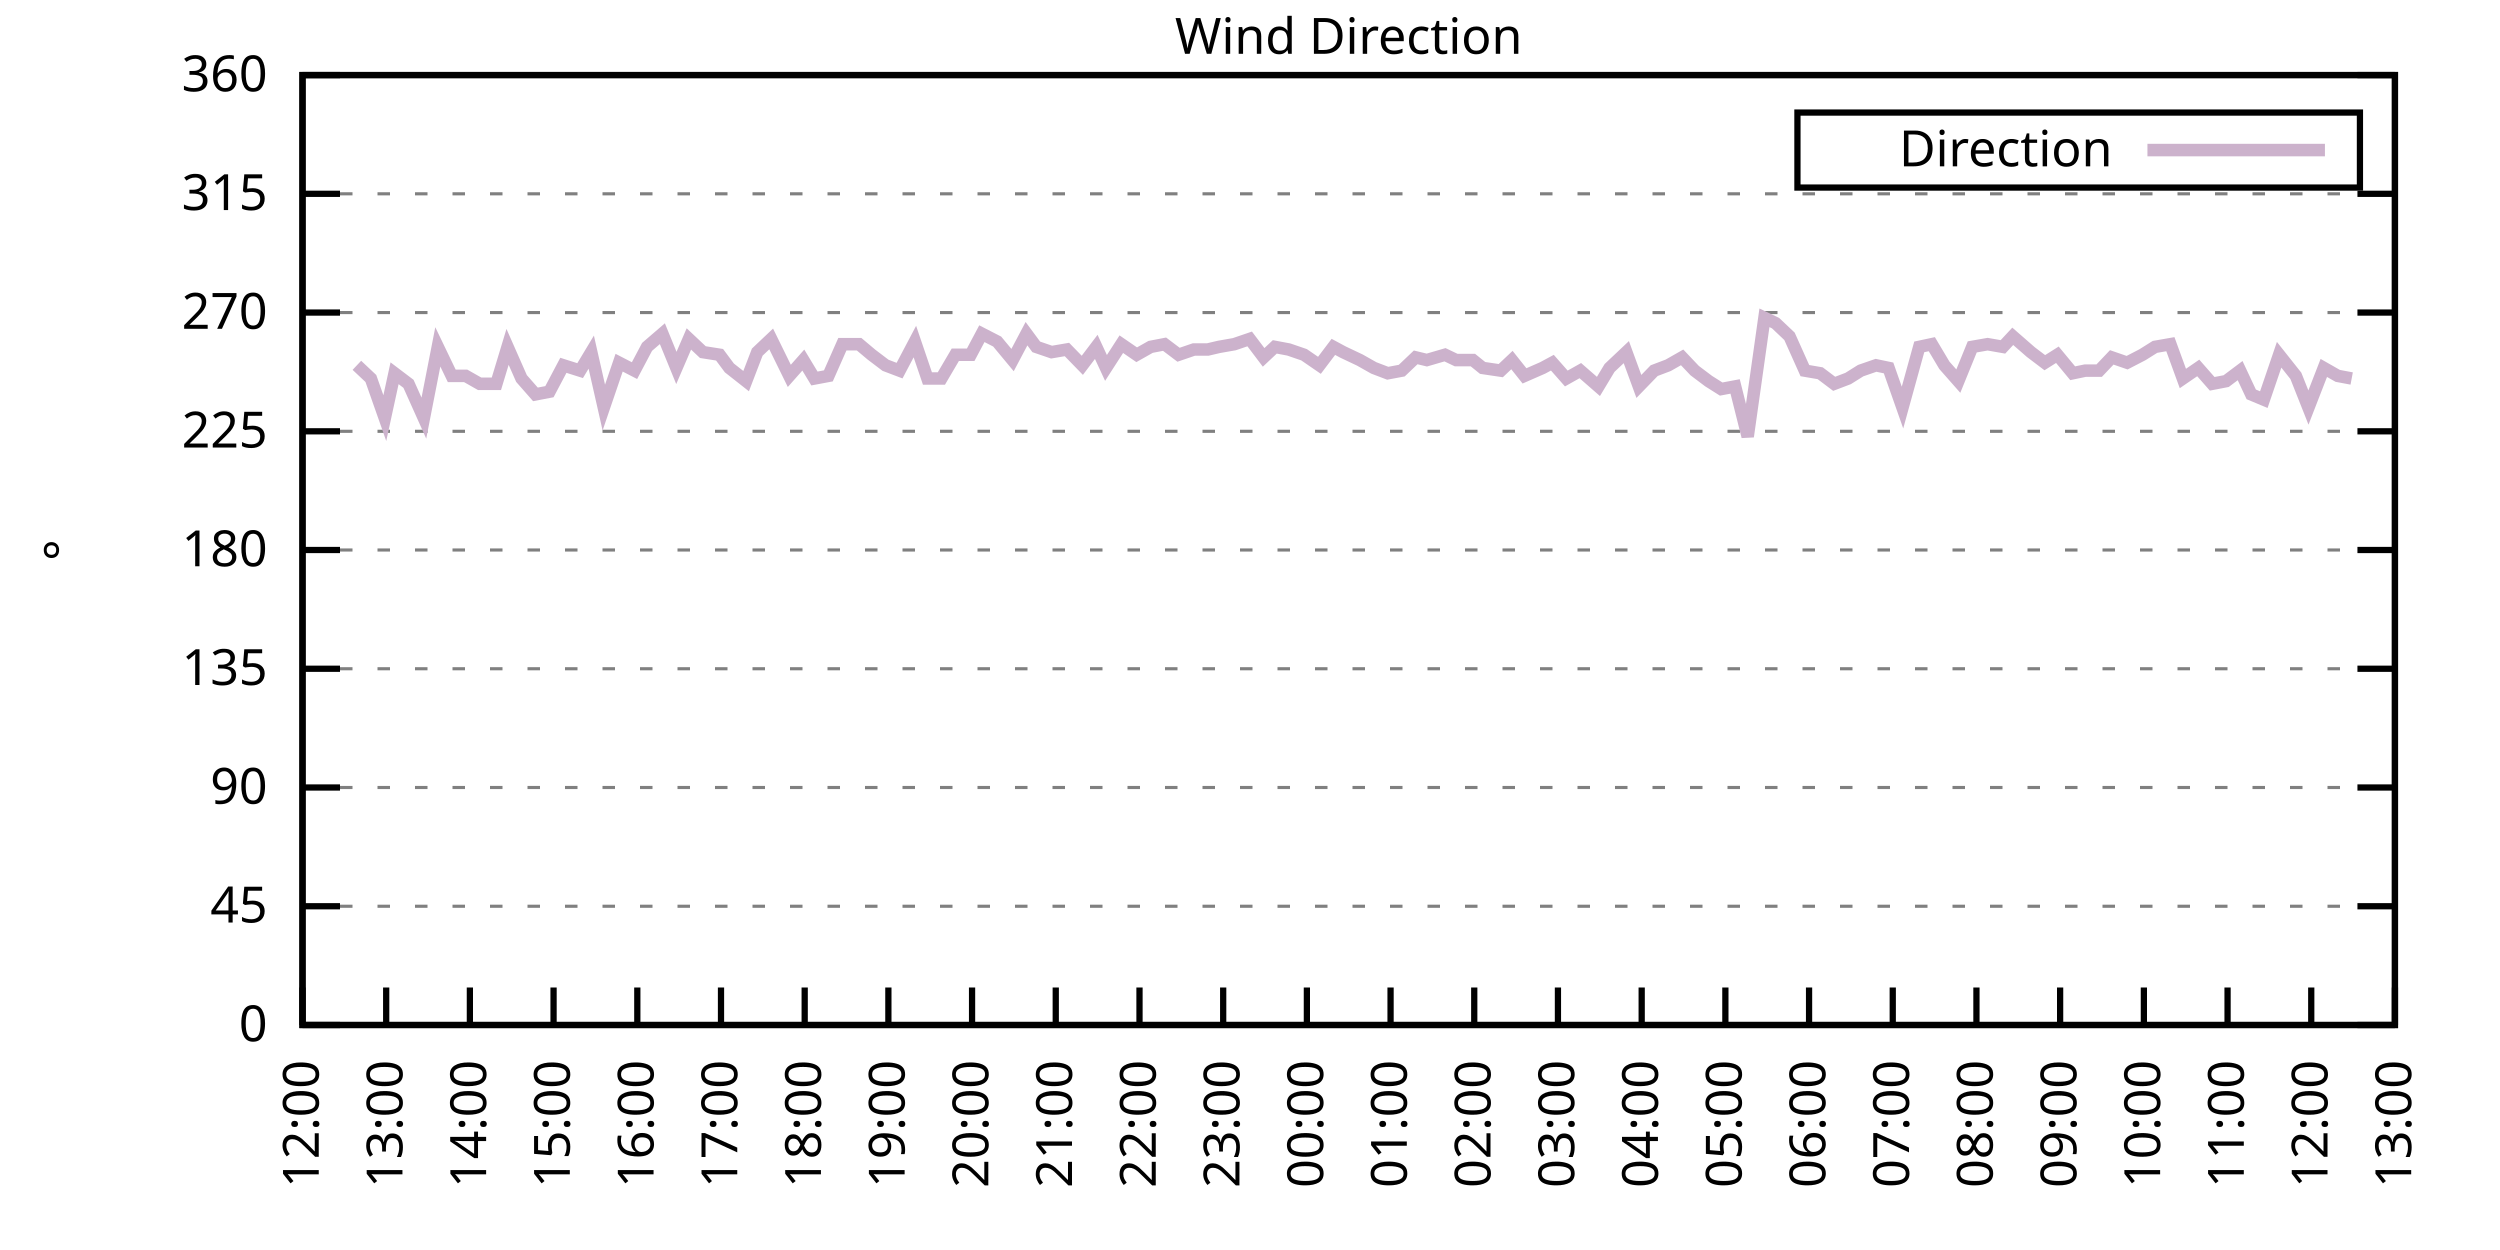
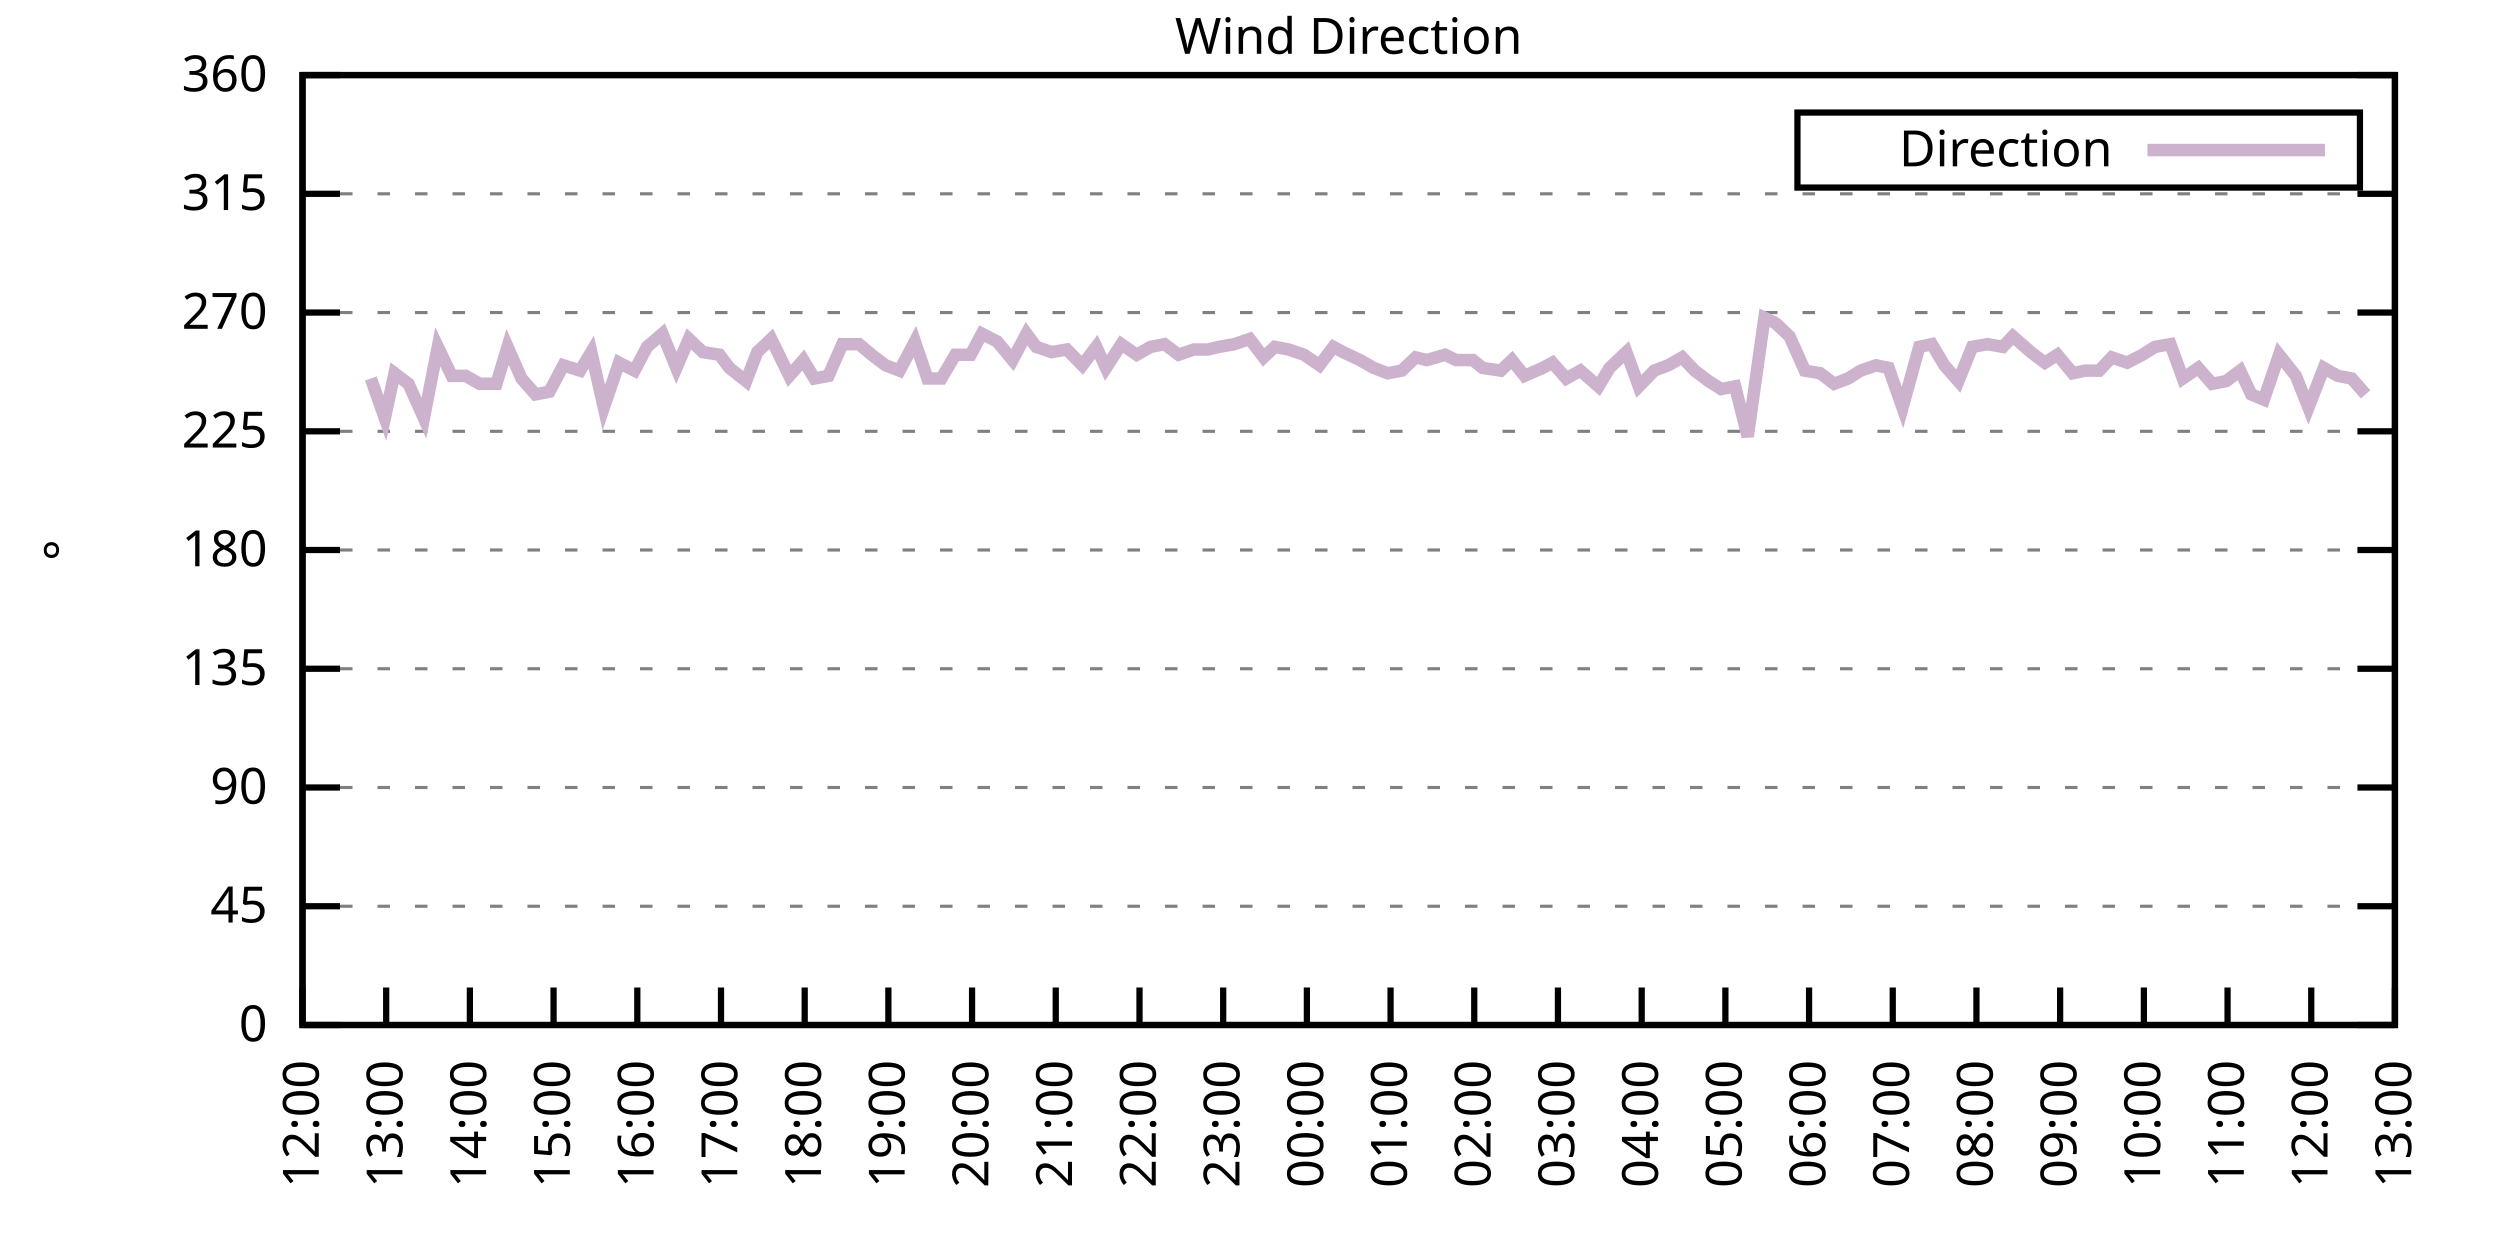
<svg xmlns="http://www.w3.org/2000/svg" xmlns:xlink="http://www.w3.org/1999/xlink" width="400" height="200" viewBox="0 0 400 200">
  <g id="gnuplot_canvas">
    <rect x="0" y="0" width="400" height="200" fill="none" />
    <defs>
      <circle id="gpDot" r="0.5" stroke-width="0.5" stroke="currentColor" />
      <path id="gpPt0" stroke-width="0.333" stroke="currentColor" d="M-1,0 h2 M0,-1 v2" />
      <path id="gpPt1" stroke-width="0.333" stroke="currentColor" d="M-1,-1 L1,1 M1,-1 L-1,1" />
      <path id="gpPt2" stroke-width="0.333" stroke="currentColor" d="M-1,0 L1,0 M0,-1 L0,1 M-1,-1 L1,1 M-1,1 L1,-1" />
      <rect id="gpPt3" stroke-width="0.333" stroke="currentColor" x="-1" y="-1" width="2" height="2" />
      <rect id="gpPt4" stroke-width="0.333" stroke="currentColor" fill="currentColor" x="-1" y="-1" width="2" height="2" />
      <circle id="gpPt5" stroke-width="0.333" stroke="currentColor" cx="0" cy="0" r="1" />
      <use xlink:href="#gpPt5" id="gpPt6" fill="currentColor" stroke="none" />
      <path id="gpPt7" stroke-width="0.333" stroke="currentColor" d="M0,-1.33 L-1.33,0.67 L1.33,0.67 z" />
      <use xlink:href="#gpPt7" id="gpPt8" fill="currentColor" stroke="none" />
      <use xlink:href="#gpPt7" id="gpPt9" stroke="currentColor" transform="rotate(180)" />
      <use xlink:href="#gpPt9" id="gpPt10" fill="currentColor" stroke="none" />
      <use xlink:href="#gpPt3" id="gpPt11" stroke="currentColor" transform="rotate(45)" />
      <use xlink:href="#gpPt11" id="gpPt12" fill="currentColor" stroke="none" />
      <path id="gpPt13" stroke-width="0.333" stroke="currentColor" d="M0,1.330 L1.265,0.411 L0.782,-1.067 L-0.782,-1.076 L-1.265,0.411 z" />
      <use xlink:href="#gpPt13" id="gpPt14" fill="currentColor" stroke="none" />
      <filter id="textbox" filterUnits="objectBoundingBox" x="0" y="0" height="1" width="1">
        <feFlood flood-color="white" flood-opacity="1" result="bgnd" />
        <feComposite in="SourceGraphic" in2="bgnd" operator="atop" />
      </filter>
      <filter id="greybox" filterUnits="objectBoundingBox" x="0" y="0" height="1" width="1">
        <feFlood flood-color="lightgrey" flood-opacity="1" result="grey" />
        <feComposite in="SourceGraphic" in2="grey" operator="atop" />
      </filter>
    </defs>
    <g fill="none" color="white" stroke="currentColor" stroke-width="1.00" stroke-linecap="butt" stroke-linejoin="miter">
</g>
    <g fill="none" color="black" stroke="currentColor" stroke-width="1.00" stroke-linecap="butt" stroke-linejoin="miter">
      <g stroke="none" shape-rendering="crispEdges">
        <polygon fill="rgb(255, 255, 255)" points="48.40,164.00 383.18,164.00 383.18,12.02 48.40,12.02 " />
      </g>
    </g>
    <g fill="none" color="black" stroke="currentColor" stroke-width="1.00" stroke-linecap="butt" stroke-linejoin="miter">
</g>
    <g fill="none" color="black" stroke="black" stroke-width="0.50" stroke-linecap="butt" stroke-linejoin="miter">
</g>
    <g fill="none" color="gray" stroke="currentColor" stroke-width="0.50" stroke-linecap="butt" stroke-linejoin="miter">
      <path stroke="gray" stroke-dasharray="2,4" class="gridline" d="M48.40,164.00 L383.19,164.00  " />
    </g>
    <g fill="none" color="gray" stroke="gray" stroke-width="1.00" stroke-linecap="butt" stroke-linejoin="miter">
</g>
    <g fill="none" color="black" stroke="currentColor" stroke-width="1.00" stroke-linecap="butt" stroke-linejoin="miter">
      <path stroke="black" d="M48.40,164.00 L54.40,164.00 M383.19,164.00 L377.19,164.00  " />
      <g transform="translate(42.80,166.60)" stroke="none" fill="black" font-family="Sans" font-size="8.00" text-anchor="end">
        <text>
          <tspan font-family="Sans"> 0</tspan>
        </text>
      </g>
    </g>
    <g fill="none" color="black" stroke="currentColor" stroke-width="1.00" stroke-linecap="butt" stroke-linejoin="miter">
</g>
    <g fill="none" color="black" stroke="black" stroke-width="0.50" stroke-linecap="butt" stroke-linejoin="miter">
</g>
    <g fill="none" color="gray" stroke="currentColor" stroke-width="0.50" stroke-linecap="butt" stroke-linejoin="miter">
      <path stroke="gray" stroke-dasharray="2,4" class="gridline" d="M48.40,145.00 L383.19,145.00  " />
    </g>
    <g fill="none" color="gray" stroke="gray" stroke-width="1.00" stroke-linecap="butt" stroke-linejoin="miter">
</g>
    <g fill="none" color="black" stroke="currentColor" stroke-width="1.00" stroke-linecap="butt" stroke-linejoin="miter">
      <path stroke="black" d="M48.40,145.00 L54.40,145.00 M383.19,145.00 L377.19,145.00  " />
      <g transform="translate(42.80,147.60)" stroke="none" fill="black" font-family="Sans" font-size="8.00" text-anchor="end">
        <text>
          <tspan font-family="Sans"> 45</tspan>
        </text>
      </g>
    </g>
    <g fill="none" color="black" stroke="currentColor" stroke-width="1.00" stroke-linecap="butt" stroke-linejoin="miter">
</g>
    <g fill="none" color="black" stroke="black" stroke-width="0.50" stroke-linecap="butt" stroke-linejoin="miter">
</g>
    <g fill="none" color="gray" stroke="currentColor" stroke-width="0.50" stroke-linecap="butt" stroke-linejoin="miter">
      <path stroke="gray" stroke-dasharray="2,4" class="gridline" d="M48.40,126.00 L383.19,126.00  " />
    </g>
    <g fill="none" color="gray" stroke="gray" stroke-width="1.00" stroke-linecap="butt" stroke-linejoin="miter">
</g>
    <g fill="none" color="black" stroke="currentColor" stroke-width="1.00" stroke-linecap="butt" stroke-linejoin="miter">
      <path stroke="black" d="M48.40,126.00 L54.40,126.00 M383.19,126.00 L377.19,126.00  " />
      <g transform="translate(42.80,128.60)" stroke="none" fill="black" font-family="Sans" font-size="8.00" text-anchor="end">
        <text>
          <tspan font-family="Sans"> 90</tspan>
        </text>
      </g>
    </g>
    <g fill="none" color="black" stroke="currentColor" stroke-width="1.00" stroke-linecap="butt" stroke-linejoin="miter">
</g>
    <g fill="none" color="black" stroke="black" stroke-width="0.50" stroke-linecap="butt" stroke-linejoin="miter">
</g>
    <g fill="none" color="gray" stroke="currentColor" stroke-width="0.50" stroke-linecap="butt" stroke-linejoin="miter">
      <path stroke="gray" stroke-dasharray="2,4" class="gridline" d="M48.40,107.00 L383.19,107.00  " />
    </g>
    <g fill="none" color="gray" stroke="gray" stroke-width="1.00" stroke-linecap="butt" stroke-linejoin="miter">
</g>
    <g fill="none" color="black" stroke="currentColor" stroke-width="1.00" stroke-linecap="butt" stroke-linejoin="miter">
      <path stroke="black" d="M48.40,107.00 L54.40,107.00 M383.19,107.00 L377.19,107.00  " />
      <g transform="translate(42.80,109.60)" stroke="none" fill="black" font-family="Sans" font-size="8.00" text-anchor="end">
        <text>
          <tspan font-family="Sans"> 135</tspan>
        </text>
      </g>
    </g>
    <g fill="none" color="black" stroke="currentColor" stroke-width="1.00" stroke-linecap="butt" stroke-linejoin="miter">
</g>
    <g fill="none" color="black" stroke="black" stroke-width="0.50" stroke-linecap="butt" stroke-linejoin="miter">
</g>
    <g fill="none" color="gray" stroke="currentColor" stroke-width="0.50" stroke-linecap="butt" stroke-linejoin="miter">
      <path stroke="gray" stroke-dasharray="2,4" class="gridline" d="M48.40,88.00 L383.19,88.00  " />
    </g>
    <g fill="none" color="gray" stroke="gray" stroke-width="1.00" stroke-linecap="butt" stroke-linejoin="miter">
</g>
    <g fill="none" color="black" stroke="currentColor" stroke-width="1.00" stroke-linecap="butt" stroke-linejoin="miter">
      <path stroke="black" d="M48.40,88.00 L54.40,88.00 M383.19,88.00 L377.19,88.00  " />
      <g transform="translate(42.80,90.60)" stroke="none" fill="black" font-family="Sans" font-size="8.00" text-anchor="end">
        <text>
          <tspan font-family="Sans"> 180</tspan>
        </text>
      </g>
    </g>
    <g fill="none" color="black" stroke="currentColor" stroke-width="1.00" stroke-linecap="butt" stroke-linejoin="miter">
</g>
    <g fill="none" color="black" stroke="black" stroke-width="0.50" stroke-linecap="butt" stroke-linejoin="miter">
</g>
    <g fill="none" color="gray" stroke="currentColor" stroke-width="0.50" stroke-linecap="butt" stroke-linejoin="miter">
      <path stroke="gray" stroke-dasharray="2,4" class="gridline" d="M48.40,69.01 L383.19,69.01  " />
    </g>
    <g fill="none" color="gray" stroke="gray" stroke-width="1.00" stroke-linecap="butt" stroke-linejoin="miter">
</g>
    <g fill="none" color="black" stroke="currentColor" stroke-width="1.00" stroke-linecap="butt" stroke-linejoin="miter">
      <path stroke="black" d="M48.40,69.01 L54.40,69.01 M383.19,69.01 L377.19,69.01  " />
      <g transform="translate(42.80,71.61)" stroke="none" fill="black" font-family="Sans" font-size="8.00" text-anchor="end">
        <text>
          <tspan font-family="Sans"> 225</tspan>
        </text>
      </g>
    </g>
    <g fill="none" color="black" stroke="currentColor" stroke-width="1.00" stroke-linecap="butt" stroke-linejoin="miter">
</g>
    <g fill="none" color="black" stroke="black" stroke-width="0.50" stroke-linecap="butt" stroke-linejoin="miter">
</g>
    <g fill="none" color="gray" stroke="currentColor" stroke-width="0.50" stroke-linecap="butt" stroke-linejoin="miter">
      <path stroke="gray" stroke-dasharray="2,4" class="gridline" d="M48.40,50.01 L383.19,50.01  " />
    </g>
    <g fill="none" color="gray" stroke="gray" stroke-width="1.00" stroke-linecap="butt" stroke-linejoin="miter">
</g>
    <g fill="none" color="black" stroke="currentColor" stroke-width="1.00" stroke-linecap="butt" stroke-linejoin="miter">
      <path stroke="black" d="M48.40,50.01 L54.40,50.01 M383.19,50.01 L377.19,50.01  " />
      <g transform="translate(42.80,52.61)" stroke="none" fill="black" font-family="Sans" font-size="8.00" text-anchor="end">
        <text>
          <tspan font-family="Sans"> 270</tspan>
        </text>
      </g>
    </g>
    <g fill="none" color="black" stroke="currentColor" stroke-width="1.00" stroke-linecap="butt" stroke-linejoin="miter">
</g>
    <g fill="none" color="black" stroke="black" stroke-width="0.50" stroke-linecap="butt" stroke-linejoin="miter">
</g>
    <g fill="none" color="gray" stroke="currentColor" stroke-width="0.50" stroke-linecap="butt" stroke-linejoin="miter">
      <path stroke="gray" stroke-dasharray="2,4" class="gridline" d="M48.40,31.01 L383.19,31.01  " />
    </g>
    <g fill="none" color="gray" stroke="gray" stroke-width="1.00" stroke-linecap="butt" stroke-linejoin="miter">
</g>
    <g fill="none" color="black" stroke="currentColor" stroke-width="1.00" stroke-linecap="butt" stroke-linejoin="miter">
      <path stroke="black" d="M48.40,31.01 L54.40,31.01 M383.19,31.01 L377.19,31.01  " />
      <g transform="translate(42.80,33.61)" stroke="none" fill="black" font-family="Sans" font-size="8.00" text-anchor="end">
        <text>
          <tspan font-family="Sans"> 315</tspan>
        </text>
      </g>
    </g>
    <g fill="none" color="black" stroke="currentColor" stroke-width="1.00" stroke-linecap="butt" stroke-linejoin="miter">
</g>
    <g fill="none" color="black" stroke="black" stroke-width="0.50" stroke-linecap="butt" stroke-linejoin="miter">
</g>
    <g fill="none" color="gray" stroke="currentColor" stroke-width="0.50" stroke-linecap="butt" stroke-linejoin="miter">
      <path stroke="gray" stroke-dasharray="2,4" class="gridline" d="M48.40,12.01 L383.19,12.01  " />
    </g>
    <g fill="none" color="gray" stroke="gray" stroke-width="1.00" stroke-linecap="butt" stroke-linejoin="miter">
</g>
    <g fill="none" color="black" stroke="currentColor" stroke-width="1.00" stroke-linecap="butt" stroke-linejoin="miter">
      <path stroke="black" d="M48.40,12.01 L54.40,12.01 M383.19,12.01 L377.19,12.01  " />
      <g transform="translate(42.80,14.61)" stroke="none" fill="black" font-family="Sans" font-size="8.00" text-anchor="end">
        <text>
          <tspan font-family="Sans"> 360</tspan>
        </text>
      </g>
    </g>
    <g fill="none" color="black" stroke="currentColor" stroke-width="1.00" stroke-linecap="butt" stroke-linejoin="miter">
      <path stroke="black" d="M48.40,164.00 L48.40,158.00  " />
      <g transform="translate(51.00,169.60) rotate(270.00)" stroke="none" fill="black" font-family="Sans" font-size="8.00" text-anchor="end">
        <text>
          <tspan font-family="Sans">12:00</tspan>
        </text>
      </g>
    </g>
    <g fill="none" color="black" stroke="currentColor" stroke-width="1.00" stroke-linecap="butt" stroke-linejoin="miter">
      <path stroke="black" d="M61.79,164.00 L61.79,158.00  " />
      <g transform="translate(64.39,169.60) rotate(270.00)" stroke="none" fill="black" font-family="Sans" font-size="8.00" text-anchor="end">
        <text>
          <tspan font-family="Sans">13:00</tspan>
        </text>
      </g>
    </g>
    <g fill="none" color="black" stroke="currentColor" stroke-width="1.00" stroke-linecap="butt" stroke-linejoin="miter">
      <path stroke="black" d="M75.18,164.00 L75.18,158.00  " />
      <g transform="translate(77.78,169.60) rotate(270.00)" stroke="none" fill="black" font-family="Sans" font-size="8.00" text-anchor="end">
        <text>
          <tspan font-family="Sans">14:00</tspan>
        </text>
      </g>
    </g>
    <g fill="none" color="black" stroke="currentColor" stroke-width="1.00" stroke-linecap="butt" stroke-linejoin="miter">
      <path stroke="black" d="M88.57,164.00 L88.57,158.00  " />
      <g transform="translate(91.17,169.60) rotate(270.00)" stroke="none" fill="black" font-family="Sans" font-size="8.00" text-anchor="end">
        <text>
          <tspan font-family="Sans">15:00</tspan>
        </text>
      </g>
    </g>
    <g fill="none" color="black" stroke="currentColor" stroke-width="1.00" stroke-linecap="butt" stroke-linejoin="miter">
      <path stroke="black" d="M101.97,164.00 L101.97,158.00  " />
      <g transform="translate(104.57,169.60) rotate(270.00)" stroke="none" fill="black" font-family="Sans" font-size="8.00" text-anchor="end">
        <text>
          <tspan font-family="Sans">16:00</tspan>
        </text>
      </g>
    </g>
    <g fill="none" color="black" stroke="currentColor" stroke-width="1.00" stroke-linecap="butt" stroke-linejoin="miter">
      <path stroke="black" d="M115.36,164.00 L115.36,158.00  " />
      <g transform="translate(117.96,169.60) rotate(270.00)" stroke="none" fill="black" font-family="Sans" font-size="8.00" text-anchor="end">
        <text>
          <tspan font-family="Sans">17:00</tspan>
        </text>
      </g>
    </g>
    <g fill="none" color="black" stroke="currentColor" stroke-width="1.00" stroke-linecap="butt" stroke-linejoin="miter">
      <path stroke="black" d="M128.75,164.00 L128.75,158.00  " />
      <g transform="translate(131.35,169.60) rotate(270.00)" stroke="none" fill="black" font-family="Sans" font-size="8.00" text-anchor="end">
        <text>
          <tspan font-family="Sans">18:00</tspan>
        </text>
      </g>
    </g>
    <g fill="none" color="black" stroke="currentColor" stroke-width="1.00" stroke-linecap="butt" stroke-linejoin="miter">
      <path stroke="black" d="M142.14,164.00 L142.14,158.00  " />
      <g transform="translate(144.74,169.60) rotate(270.00)" stroke="none" fill="black" font-family="Sans" font-size="8.00" text-anchor="end">
        <text>
          <tspan font-family="Sans">19:00</tspan>
        </text>
      </g>
    </g>
    <g fill="none" color="black" stroke="currentColor" stroke-width="1.00" stroke-linecap="butt" stroke-linejoin="miter">
      <path stroke="black" d="M155.53,164.00 L155.53,158.00  " />
      <g transform="translate(158.13,169.60) rotate(270.00)" stroke="none" fill="black" font-family="Sans" font-size="8.00" text-anchor="end">
        <text>
          <tspan font-family="Sans">20:00</tspan>
        </text>
      </g>
    </g>
    <g fill="none" color="black" stroke="currentColor" stroke-width="1.00" stroke-linecap="butt" stroke-linejoin="miter">
      <path stroke="black" d="M168.92,164.00 L168.92,158.00  " />
      <g transform="translate(171.52,169.60) rotate(270.00)" stroke="none" fill="black" font-family="Sans" font-size="8.00" text-anchor="end">
        <text>
          <tspan font-family="Sans">21:00</tspan>
        </text>
      </g>
    </g>
    <g fill="none" color="black" stroke="currentColor" stroke-width="1.00" stroke-linecap="butt" stroke-linejoin="miter">
      <path stroke="black" d="M182.32,164.00 L182.32,158.00  " />
      <g transform="translate(184.92,169.60) rotate(270.00)" stroke="none" fill="black" font-family="Sans" font-size="8.00" text-anchor="end">
        <text>
          <tspan font-family="Sans">22:00</tspan>
        </text>
      </g>
    </g>
    <g fill="none" color="black" stroke="currentColor" stroke-width="1.00" stroke-linecap="butt" stroke-linejoin="miter">
      <path stroke="black" d="M195.71,164.00 L195.71,158.00  " />
      <g transform="translate(198.31,169.60) rotate(270.00)" stroke="none" fill="black" font-family="Sans" font-size="8.00" text-anchor="end">
        <text>
          <tspan font-family="Sans">23:00</tspan>
        </text>
      </g>
    </g>
    <g fill="none" color="black" stroke="currentColor" stroke-width="1.00" stroke-linecap="butt" stroke-linejoin="miter">
      <path stroke="black" d="M209.10,164.00 L209.10,158.00  " />
      <g transform="translate(211.70,169.60) rotate(270.00)" stroke="none" fill="black" font-family="Sans" font-size="8.00" text-anchor="end">
        <text>
          <tspan font-family="Sans">00:00</tspan>
        </text>
      </g>
    </g>
    <g fill="none" color="black" stroke="currentColor" stroke-width="1.00" stroke-linecap="butt" stroke-linejoin="miter">
      <path stroke="black" d="M222.49,164.00 L222.49,158.00  " />
      <g transform="translate(225.09,169.60) rotate(270.00)" stroke="none" fill="black" font-family="Sans" font-size="8.00" text-anchor="end">
        <text>
          <tspan font-family="Sans">01:00</tspan>
        </text>
      </g>
    </g>
    <g fill="none" color="black" stroke="currentColor" stroke-width="1.00" stroke-linecap="butt" stroke-linejoin="miter">
      <path stroke="black" d="M235.88,164.00 L235.88,158.00  " />
      <g transform="translate(238.48,169.60) rotate(270.00)" stroke="none" fill="black" font-family="Sans" font-size="8.00" text-anchor="end">
        <text>
          <tspan font-family="Sans">02:00</tspan>
        </text>
      </g>
    </g>
    <g fill="none" color="black" stroke="currentColor" stroke-width="1.00" stroke-linecap="butt" stroke-linejoin="miter">
      <path stroke="black" d="M249.27,164.00 L249.27,158.00  " />
      <g transform="translate(251.87,169.60) rotate(270.00)" stroke="none" fill="black" font-family="Sans" font-size="8.00" text-anchor="end">
        <text>
          <tspan font-family="Sans">03:00</tspan>
        </text>
      </g>
    </g>
    <g fill="none" color="black" stroke="currentColor" stroke-width="1.00" stroke-linecap="butt" stroke-linejoin="miter">
      <path stroke="black" d="M262.67,164.00 L262.67,158.00  " />
      <g transform="translate(265.27,169.60) rotate(270.00)" stroke="none" fill="black" font-family="Sans" font-size="8.00" text-anchor="end">
        <text>
          <tspan font-family="Sans">04:00</tspan>
        </text>
      </g>
    </g>
    <g fill="none" color="black" stroke="currentColor" stroke-width="1.00" stroke-linecap="butt" stroke-linejoin="miter">
      <path stroke="black" d="M276.06,164.00 L276.06,158.00  " />
      <g transform="translate(278.66,169.60) rotate(270.00)" stroke="none" fill="black" font-family="Sans" font-size="8.00" text-anchor="end">
        <text>
          <tspan font-family="Sans">05:00</tspan>
        </text>
      </g>
    </g>
    <g fill="none" color="black" stroke="currentColor" stroke-width="1.00" stroke-linecap="butt" stroke-linejoin="miter">
      <path stroke="black" d="M289.45,164.00 L289.45,158.00  " />
      <g transform="translate(292.05,169.60) rotate(270.00)" stroke="none" fill="black" font-family="Sans" font-size="8.00" text-anchor="end">
        <text>
          <tspan font-family="Sans">06:00</tspan>
        </text>
      </g>
    </g>
    <g fill="none" color="black" stroke="currentColor" stroke-width="1.00" stroke-linecap="butt" stroke-linejoin="miter">
      <path stroke="black" d="M302.84,164.00 L302.84,158.00  " />
      <g transform="translate(305.44,169.60) rotate(270.00)" stroke="none" fill="black" font-family="Sans" font-size="8.00" text-anchor="end">
        <text>
          <tspan font-family="Sans">07:00</tspan>
        </text>
      </g>
    </g>
    <g fill="none" color="black" stroke="currentColor" stroke-width="1.00" stroke-linecap="butt" stroke-linejoin="miter">
      <path stroke="black" d="M316.23,164.00 L316.23,158.00  " />
      <g transform="translate(318.83,169.60) rotate(270.00)" stroke="none" fill="black" font-family="Sans" font-size="8.00" text-anchor="end">
        <text>
          <tspan font-family="Sans">08:00</tspan>
        </text>
      </g>
    </g>
    <g fill="none" color="black" stroke="currentColor" stroke-width="1.00" stroke-linecap="butt" stroke-linejoin="miter">
      <path stroke="black" d="M329.62,164.00 L329.62,158.00  " />
      <g transform="translate(332.22,169.60) rotate(270.00)" stroke="none" fill="black" font-family="Sans" font-size="8.00" text-anchor="end">
        <text>
          <tspan font-family="Sans">09:00</tspan>
        </text>
      </g>
    </g>
    <g fill="none" color="black" stroke="currentColor" stroke-width="1.00" stroke-linecap="butt" stroke-linejoin="miter">
      <path stroke="black" d="M343.02,164.00 L343.02,158.00  " />
      <g transform="translate(345.62,169.60) rotate(270.00)" stroke="none" fill="black" font-family="Sans" font-size="8.00" text-anchor="end">
        <text>
          <tspan font-family="Sans">10:00</tspan>
        </text>
      </g>
    </g>
    <g fill="none" color="black" stroke="currentColor" stroke-width="1.00" stroke-linecap="butt" stroke-linejoin="miter">
      <path stroke="black" d="M356.41,164.00 L356.41,158.00  " />
      <g transform="translate(359.01,169.60) rotate(270.00)" stroke="none" fill="black" font-family="Sans" font-size="8.00" text-anchor="end">
        <text>
          <tspan font-family="Sans">11:00</tspan>
        </text>
      </g>
    </g>
    <g fill="none" color="black" stroke="currentColor" stroke-width="1.00" stroke-linecap="butt" stroke-linejoin="miter">
      <path stroke="black" d="M369.80,164.00 L369.80,158.00  " />
      <g transform="translate(372.40,169.60) rotate(270.00)" stroke="none" fill="black" font-family="Sans" font-size="8.00" text-anchor="end">
        <text>
          <tspan font-family="Sans">12:00</tspan>
        </text>
      </g>
    </g>
    <g fill="none" color="black" stroke="currentColor" stroke-width="1.00" stroke-linecap="butt" stroke-linejoin="miter">
      <path stroke="black" d="M383.19,164.00 L383.19,158.00  " />
      <g transform="translate(385.79,169.60) rotate(270.00)" stroke="none" fill="black" font-family="Sans" font-size="8.00" text-anchor="end">
        <text>
          <tspan font-family="Sans">13:00</tspan>
        </text>
      </g>
    </g>
    <g fill="none" color="black" stroke="currentColor" stroke-width="1.00" stroke-linecap="butt" stroke-linejoin="miter">
</g>
    <g fill="none" color="black" stroke="currentColor" stroke-width="1.00" stroke-linecap="butt" stroke-linejoin="miter">
      <path stroke="black" d="M48.40,12.01 L48.40,164.00 L383.19,164.00 L383.19,12.01 L48.40,12.01 Z  " />
    </g>
    <g fill="none" color="black" stroke="currentColor" stroke-width="1.00" stroke-linecap="butt" stroke-linejoin="miter">
</g>
    <g fill="none" color="black" stroke="currentColor" stroke-width="1.00" stroke-linecap="butt" stroke-linejoin="miter">
      <path stroke="black" d="M287.59,30.01 L287.59,18.01 L377.59,18.01 L377.59,30.01 L287.59,30.01 Z  " />
    </g>
    <g id="Wind_direction_plot_1">
      <g fill="none" color="white" stroke="black" stroke-width="2.00" stroke-linecap="butt" stroke-linejoin="miter">
</g>
      <g fill="none" color="black" stroke="currentColor" stroke-width="2.00" stroke-linecap="butt" stroke-linejoin="miter">
        <g transform="translate(337.99,26.61)" stroke="none" fill="black" font-family="Sans" font-size="8.00" text-anchor="end">
          <text>
            <tspan font-family="Sans">Direction</tspan>
          </text>
        </g>
      </g>
      <g fill="none" color="black" stroke="currentColor" stroke-width="2.00" stroke-linecap="butt" stroke-linejoin="miter">
-         <path stroke="rgb(204, 178, 204)" d="M343.59,24.01 L371.99,24.01 M57.10,58.45 L59.34,60.56 L61.57,66.90 L63.13,59.72 L65.36,61.41 L67.82,66.90   L70.05,55.50 L72.28,60.14 L74.51,60.14 L76.75,61.41 L79.42,61.41 L81.21,55.50 L83.44,60.56 L85.67,63.10   L87.91,62.67 L90.14,58.45 L92.82,59.30 L94.60,56.34 L96.61,65.21 L99.06,58.03 L101.52,59.30 L103.53,55.50   L105.98,53.39 L108.22,58.87 L110.22,54.23 L112.46,56.34 L115.13,56.76 L116.70,58.87 L119.38,60.98 L121.16,56.34   L123.39,54.23 L126.29,60.14 L128.53,57.61 L130.31,60.56 L132.54,60.14 L134.78,55.07 L137.45,55.07 L139.46,56.76   L141.69,58.45 L143.93,59.30 L146.38,54.65 L148.39,60.56 L150.62,60.56 L152.85,56.76 L155.31,56.76 L157.10,53.39   L159.55,54.65 L162.01,57.61 L164.24,53.39 L165.80,55.50 L168.25,56.34 L170.71,55.92 L173.17,58.45 L175.40,55.50   L176.96,58.87 L179.41,55.07 L181.87,56.76 L184.10,55.50 L186.33,55.07 L188.57,56.76 L191.02,55.92 L193.25,55.92   L195.04,55.50 L197.49,55.07 L199.95,54.23 L202.18,57.18 L203.97,55.50 L206.20,55.92 L208.65,56.76 L211.11,58.45   L213.34,55.50 L214.90,56.34 L217.58,57.61 L219.81,58.87 L222.04,59.72 L224.28,59.30 L226.51,57.18 L228.29,57.61   L231.20,56.76 L232.98,57.61 L235.66,57.61 L237.22,58.87 L240.12,59.30 L241.91,57.61 L243.92,60.14 L246.82,58.87   L248.38,58.03 L250.61,60.56 L252.85,59.30 L255.75,61.83 L257.53,58.87 L260.21,56.34 L262.22,61.83 L264.67,59.30   L266.91,58.45 L269.14,57.18 L271.15,59.30 L273.38,60.98 L275.39,62.25 L277.62,61.83 L279.63,69.85 L282.31,50.85   L284.09,51.70 L286.32,53.81 L288.78,59.30 L291.23,59.72 L293.47,61.41 L295.70,60.56 L297.71,59.30 L300.16,58.45   L302.17,58.87 L304.40,65.21 L307.08,55.50 L309.09,55.07 L311.10,58.45 L313.33,60.98 L315.56,55.50 L318.02,55.07   L320.47,55.50 L322.04,53.81 L324.94,56.34 L327.17,58.03 L329.18,56.76 L331.63,59.72 L333.64,59.30 L335.87,59.30   L337.88,57.18 L340.34,58.03 L342.79,56.76 L344.80,55.50 L347.26,55.07 L349.26,60.56 L351.72,58.87 L353.95,61.41   L356.18,60.98 L358.42,59.30 L360.20,63.10 L362.21,63.94 L364.66,56.76 L367.34,60.14 L369.35,65.21 L371.81,58.87   L374.04,60.14 L376.27,60.56  " />
+         <path stroke="rgb(204, 178, 204)" d="M343.59,24.01 L371.99,24.01 M59.34,60.56 L61.57,66.90 L63.13,59.72 L65.36,61.41 L67.82,66.90 L70.05,55.50   L72.28,60.14 L74.51,60.14 L76.75,61.41 L79.42,61.41 L81.21,55.50 L83.44,60.56 L85.67,63.10 L87.91,62.67   L90.14,58.45 L92.82,59.30 L94.60,56.34 L96.61,65.21 L99.06,58.03 L101.52,59.30 L103.53,55.50 L105.98,53.39   L108.22,58.87 L110.22,54.23 L112.46,56.34 L115.13,56.76 L116.70,58.87 L119.38,60.98 L121.16,56.34 L123.39,54.23   L126.29,60.14 L128.53,57.61 L130.31,60.56 L132.54,60.14 L134.78,55.07 L137.45,55.07 L139.46,56.76 L141.69,58.45   L143.93,59.30 L146.38,54.65 L148.39,60.56 L150.62,60.56 L152.85,56.76 L155.31,56.76 L157.10,53.39 L159.55,54.65   L162.01,57.61 L164.24,53.39 L165.80,55.50 L168.25,56.34 L170.71,55.92 L173.17,58.45 L175.40,55.50 L176.96,58.87   L179.41,55.07 L181.87,56.76 L184.10,55.50 L186.33,55.07 L188.57,56.76 L191.02,55.92 L193.25,55.92 L195.04,55.50   L197.49,55.07 L199.95,54.23 L202.18,57.18 L203.97,55.50 L206.20,55.92 L208.65,56.76 L211.11,58.45 L213.34,55.50   L214.90,56.34 L217.58,57.61 L219.81,58.87 L222.04,59.72 L224.28,59.30 L226.51,57.18 L228.29,57.61 L231.20,56.76   L232.98,57.61 L235.66,57.61 L237.22,58.87 L240.12,59.30 L241.91,57.61 L243.92,60.14 L246.82,58.87 L248.38,58.03   L250.61,60.56 L252.85,59.30 L255.75,61.83 L257.53,58.87 L260.21,56.34 L262.22,61.83 L264.67,59.30 L266.91,58.45   L269.14,57.18 L271.15,59.30 L273.38,60.98 L275.39,62.25 L277.62,61.83 L279.63,69.85 L282.31,50.85 L284.09,51.70   L286.32,53.81 L288.78,59.30 L291.23,59.72 L293.47,61.41 L295.70,60.56 L297.71,59.30 L300.16,58.45 L302.17,58.87   L304.40,65.21 L307.08,55.50 L309.09,55.07 L311.10,58.45 L313.33,60.98 L315.56,55.50 L318.02,55.07 L320.47,55.50   L322.04,53.81 L324.94,56.34 L327.17,58.03 L329.18,56.76 L331.63,59.72 L333.64,59.30 L335.87,59.30 L337.88,57.18   L340.34,58.03 L342.79,56.76 L344.80,55.50 L347.26,55.07 L349.26,60.56 L351.72,58.87 L353.95,61.41 L356.18,60.98   L358.42,59.30 L360.20,63.10 L362.21,63.94 L364.66,56.76 L367.34,60.14 L369.35,65.21 L371.81,58.87 L374.04,60.14   L376.27,60.56 L378.50,63.10  " />
      </g>
    </g>
    <g fill="none" color="black" stroke="currentColor" stroke-width="2.00" stroke-linecap="butt" stroke-linejoin="miter">
</g>
    <g fill="none" color="black" stroke="black" stroke-width="1.00" stroke-linecap="butt" stroke-linejoin="miter">
</g>
    <g fill="none" color="black" stroke="currentColor" stroke-width="1.00" stroke-linecap="butt" stroke-linejoin="miter">
      <path stroke="black" d="M48.40,12.01 L48.40,164.00 L383.19,164.00 L383.19,12.01 L48.40,12.01 Z  " />
      <g transform="translate(12.80,88.01) rotate(270.00)" stroke="none" fill="black" font-family="Sans" font-size="8.00" text-anchor="middle">
        <text>
          <tspan font-family="Sans">°</tspan>
        </text>
      </g>
    </g>
    <g fill="none" color="black" stroke="currentColor" stroke-width="1.00" stroke-linecap="butt" stroke-linejoin="miter">
</g>
    <g fill="none" color="black" stroke="currentColor" stroke-width="1.00" stroke-linecap="butt" stroke-linejoin="miter">
      <g transform="translate(215.79,8.61)" stroke="none" fill="black" font-family="Sans" font-size="8.00" text-anchor="middle">
        <text>
          <tspan font-family="Sans">Wind Direction</tspan>
        </text>
      </g>
    </g>
    <g fill="none" color="black" stroke="currentColor" stroke-width="1.00" stroke-linecap="butt" stroke-linejoin="miter">
</g>
  </g>
</svg>
